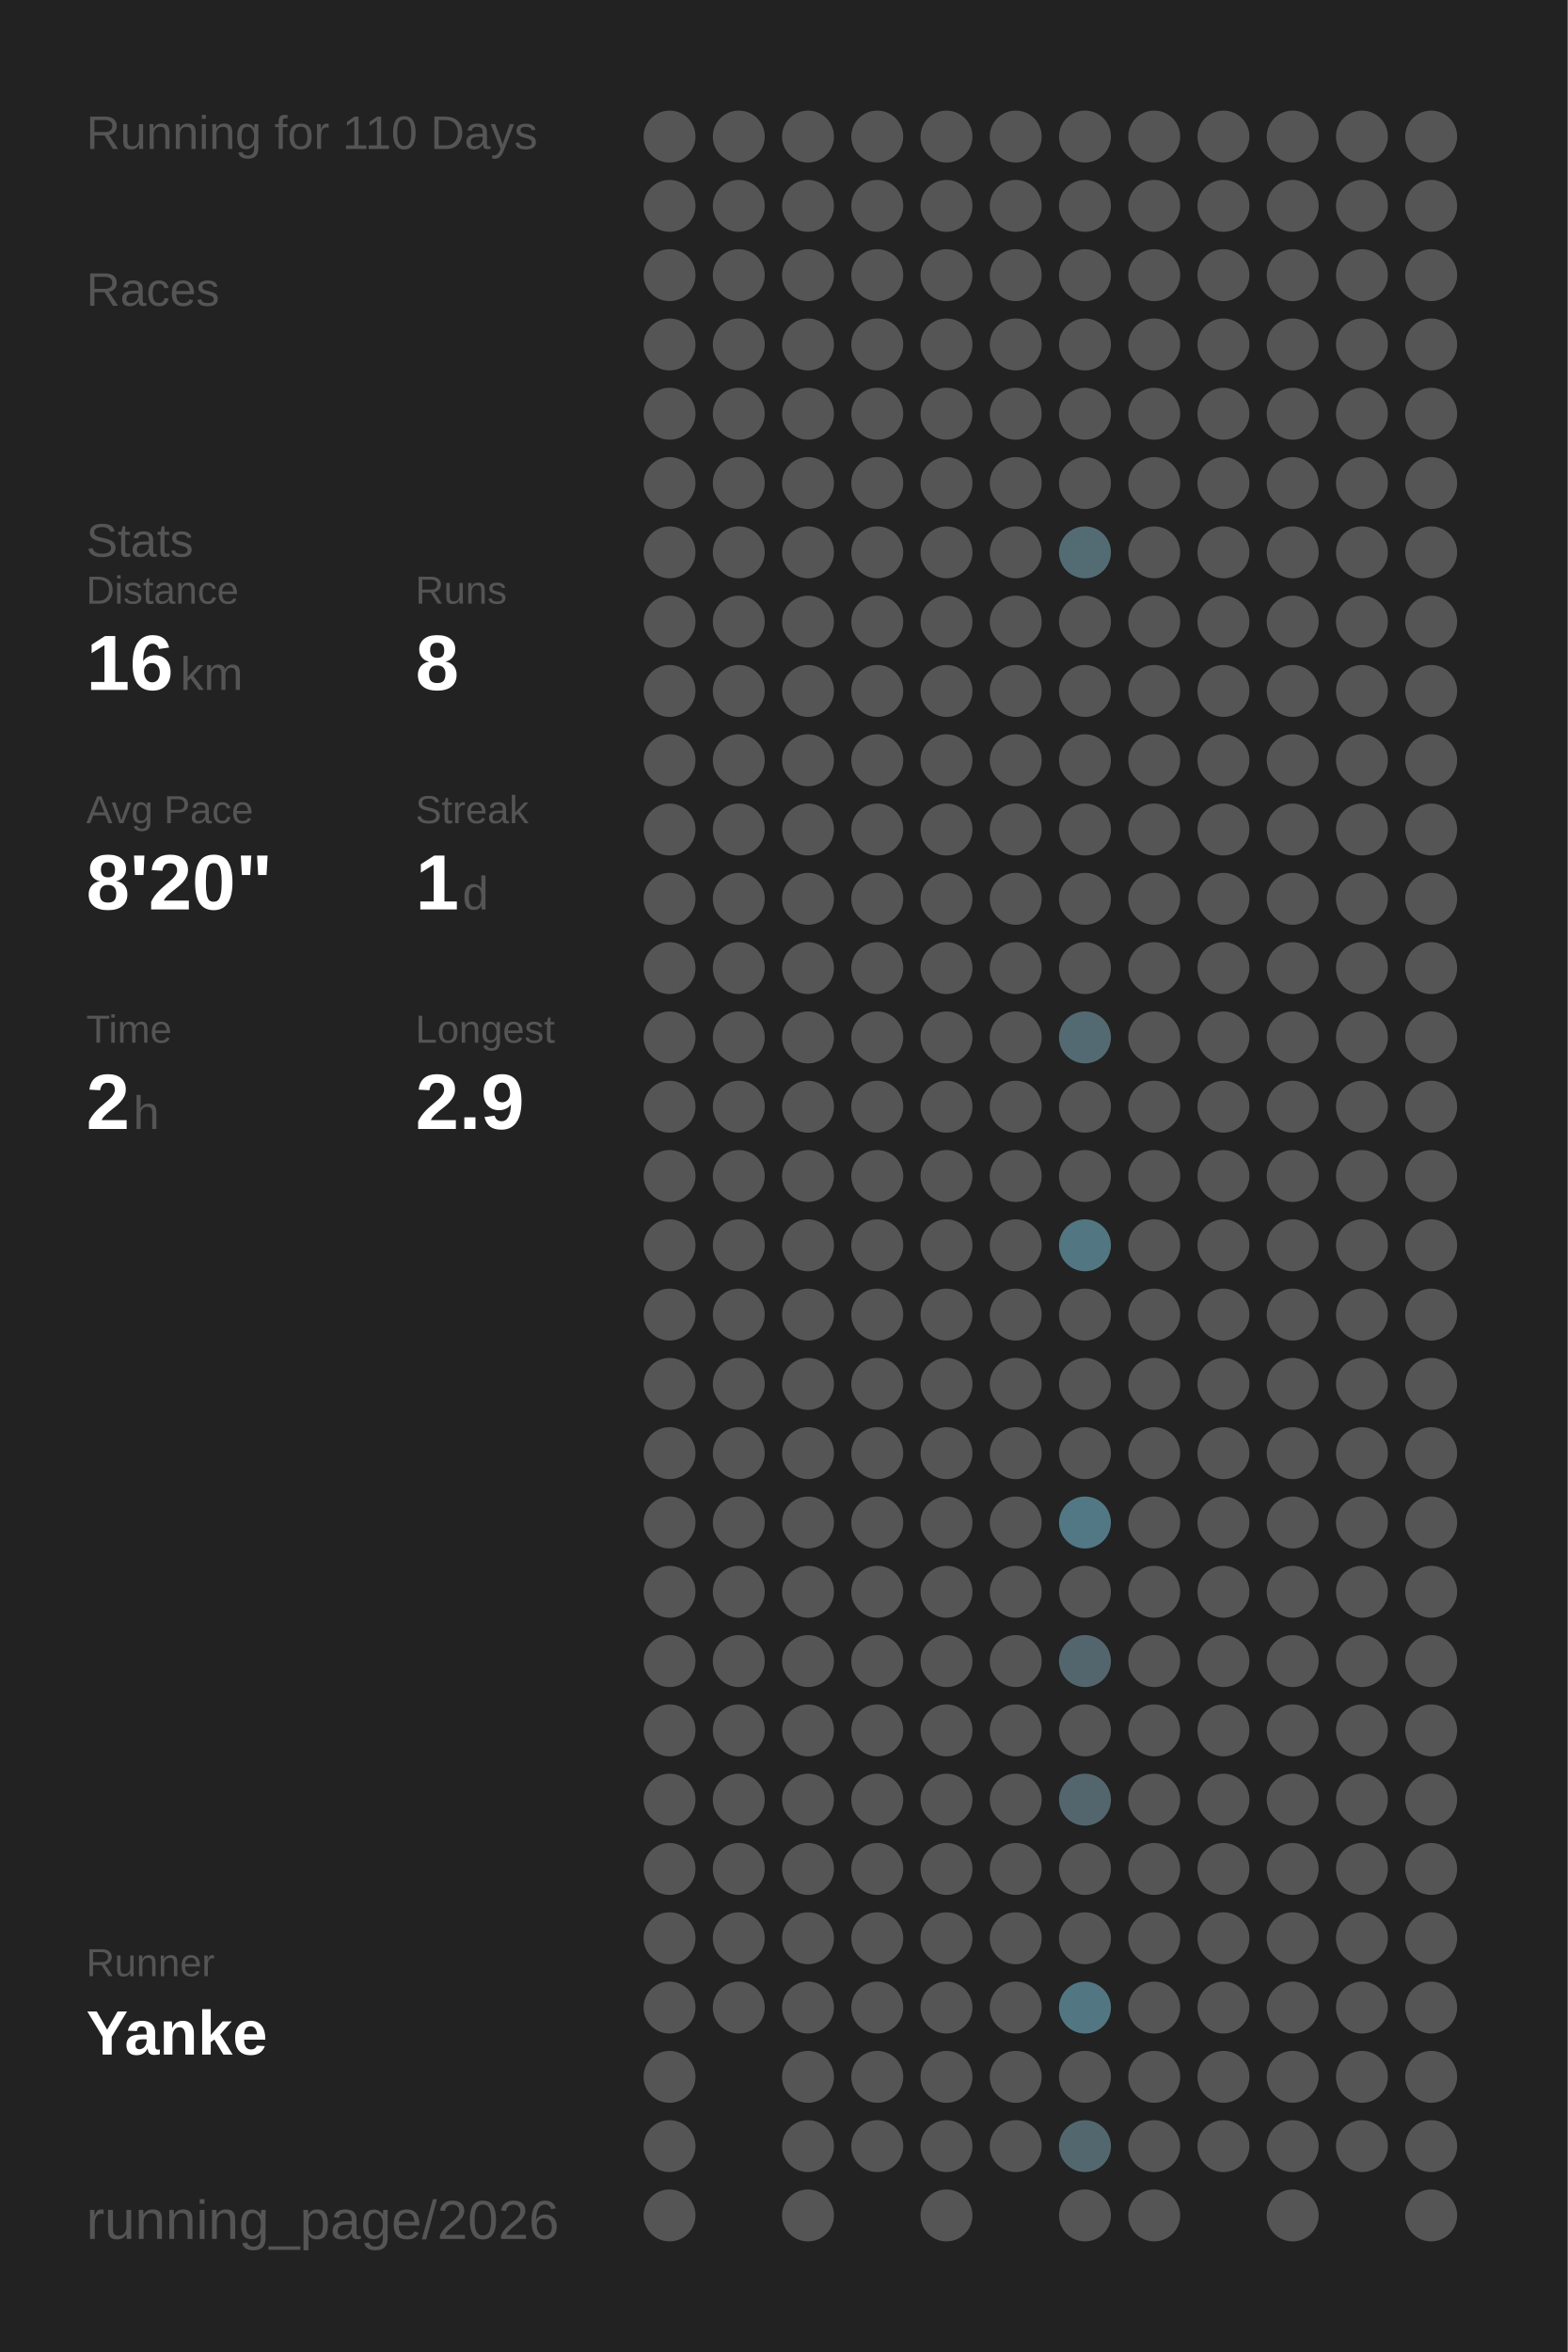
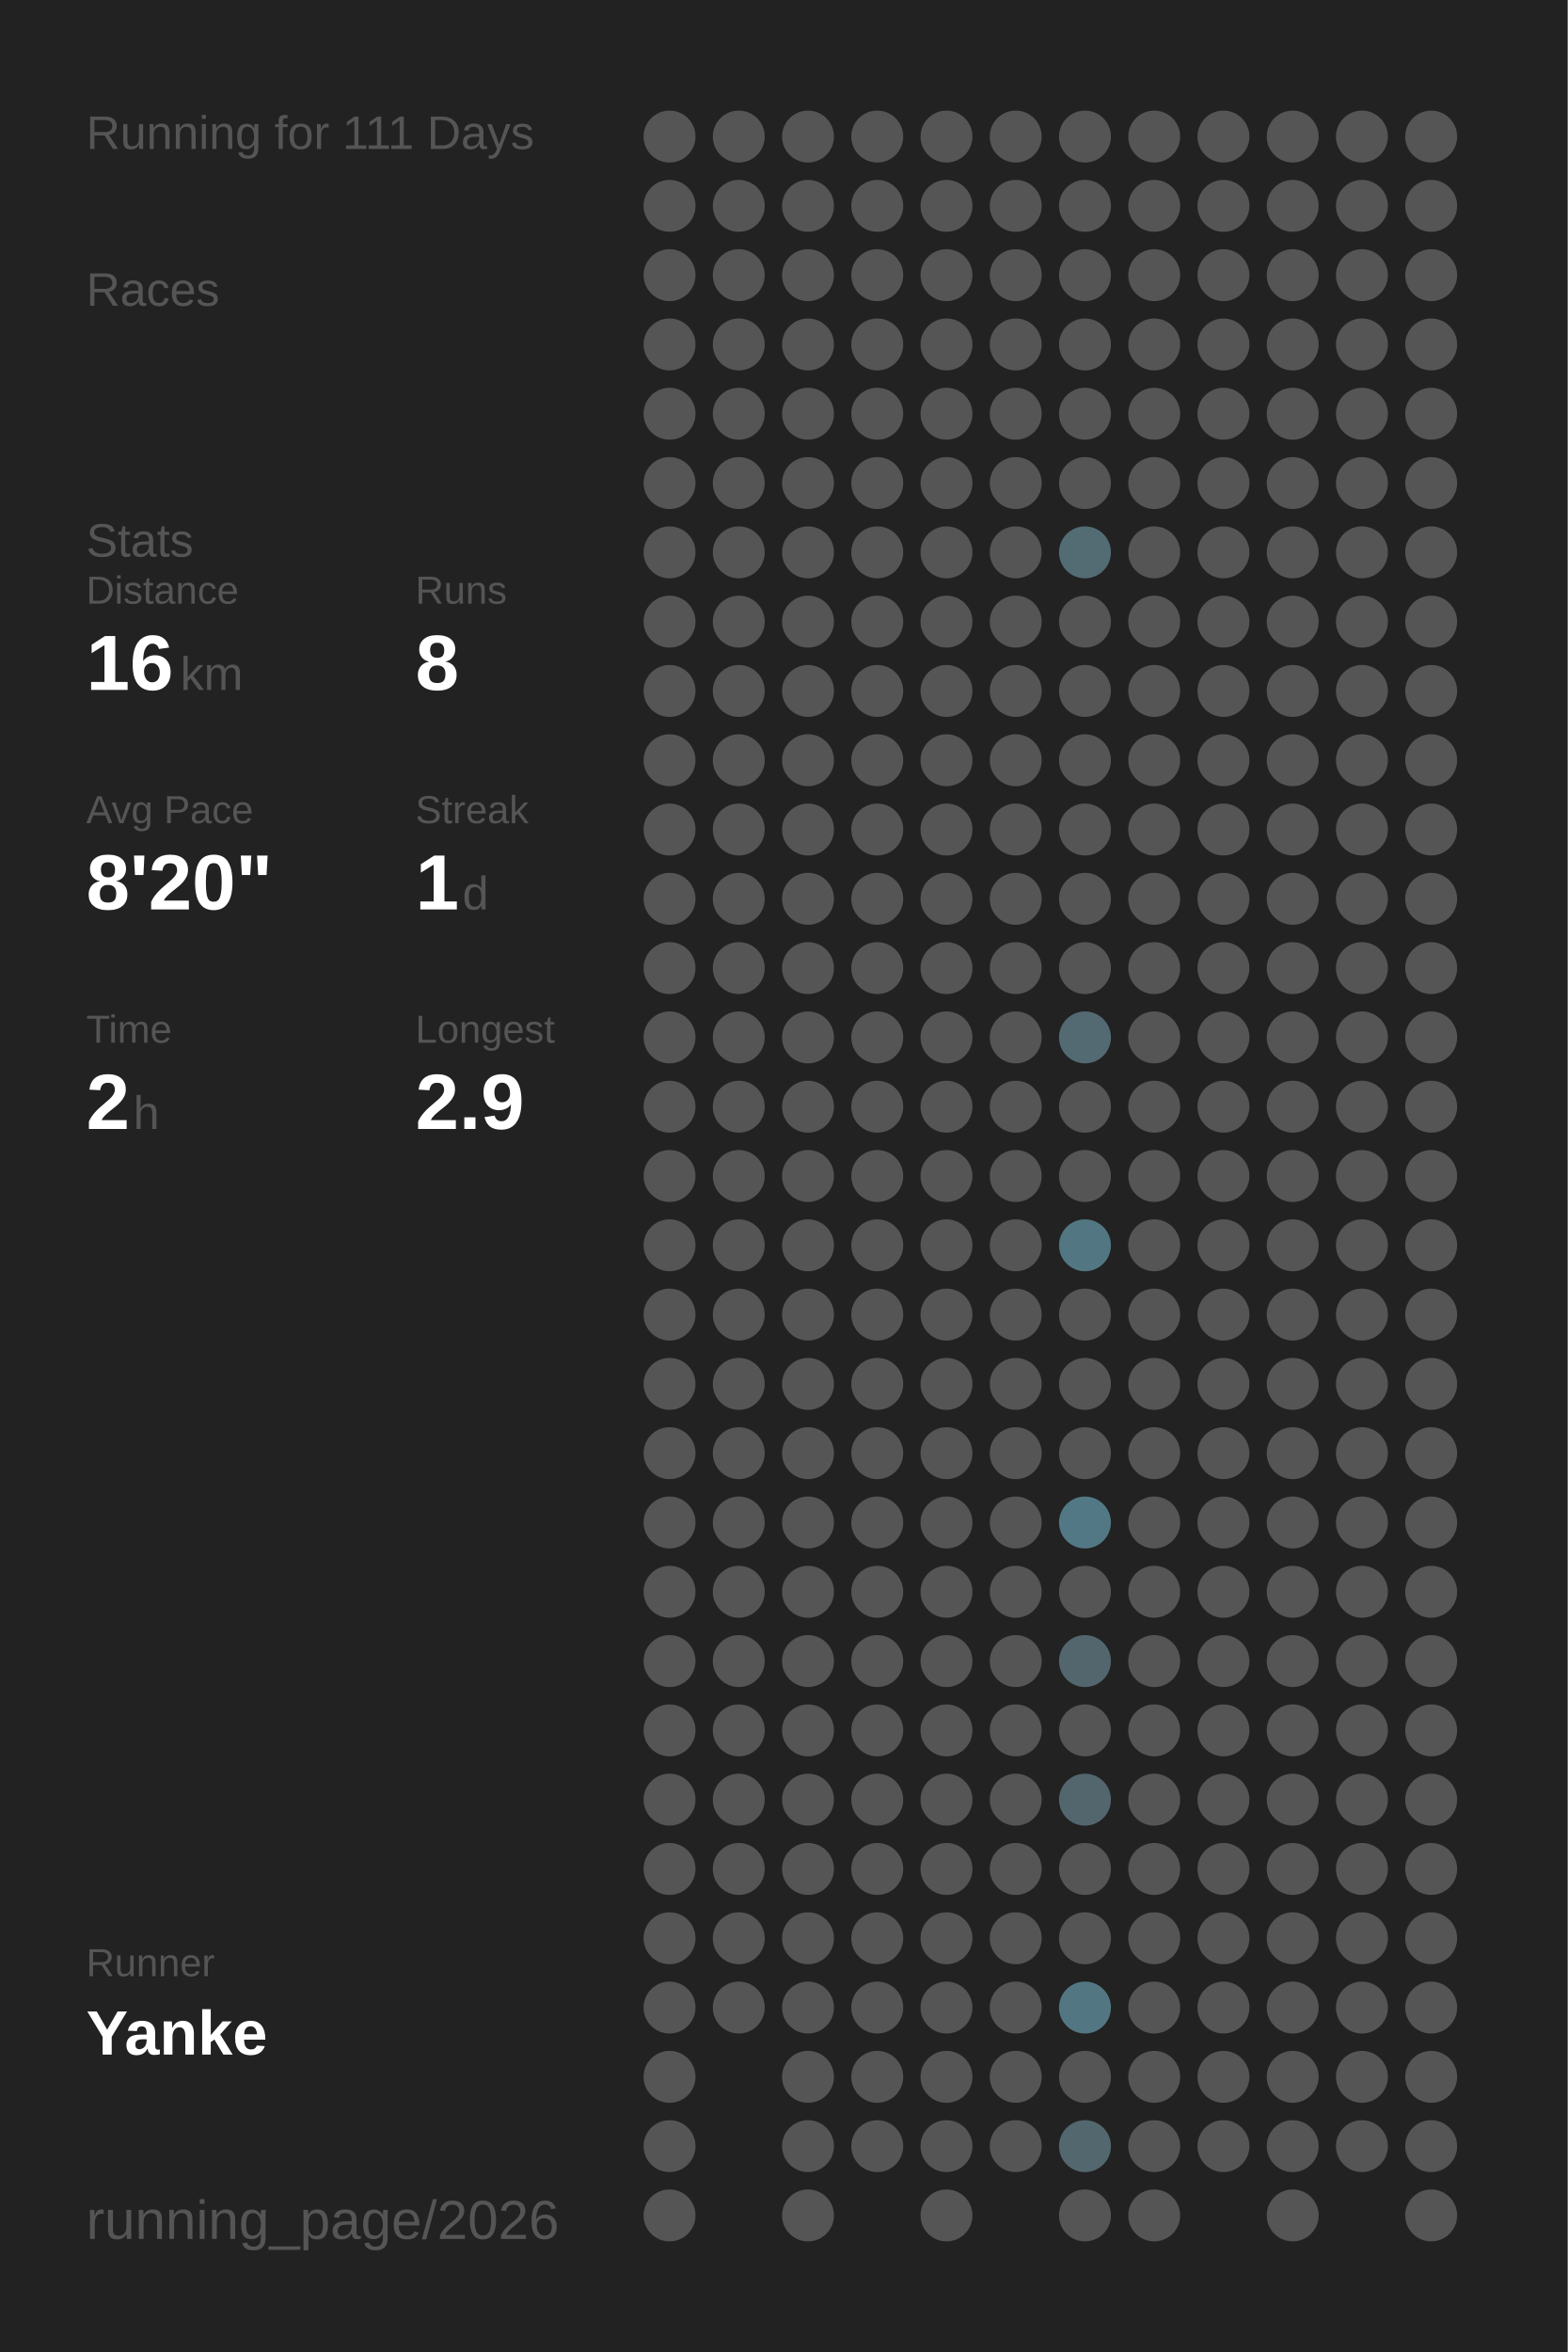
<svg xmlns="http://www.w3.org/2000/svg" baseProfile="full" height="300mm" version="1.1" viewBox="0,0,200,300" width="200mm">
  <defs />
  <rect fill="#222222" height="300" width="200" x="0" y="0" />
-   <text fill="#555555" style="font-size:6px; font-family:Arial;" x="11" y="19">Running for 110 Days</text>
+   <text fill="#555555" style="font-size:6px; font-family:Arial;" x="11" y="19">Running for 111 Days</text>
  <text fill="#555555" style="font-size:6px; font-family:Arial;" x="11" y="39">Races</text>
  <text fill="#555555" style="font-size:6px; font-family:Arial;" x="11" y="71">Stats</text>
  <text fill="#555555" style="font-size:5px; font-family:Arial;" x="11" y="77">Distance</text>
  <text fill="#FFFFFF" style="font-size:10px; font-family:Arial; font-weight:bold;" x="11" y="88">16</text>
  <text fill="#555555" style="font-size:6px; font-family:Arial;" x="23" y="88">km</text>
  <text fill="#555555" style="font-size:5px; font-family:Arial;" x="53" y="77">Runs</text>
  <text fill="#FFFFFF" style="font-size:10px; font-family:Arial; font-weight:bold;" x="53" y="88">8</text>
  <text fill="#555555" style="font-size:5px; font-family:Arial;" x="11" y="105">Avg Pace</text>
  <text fill="#FFFFFF" style="font-size:10px; font-family:Arial; font-weight:bold;" x="11" y="116">8'20"</text>
  <text fill="#555555" style="font-size:5px; font-family:Arial;" x="53" y="105">Streak</text>
  <text fill="#FFFFFF" style="font-size:10px; font-family:Arial; font-weight:bold;" x="53" y="116">1</text>
  <text fill="#555555" style="font-size:6px; font-family:Arial;" x="59" y="116">d</text>
  <text fill="#555555" style="font-size:5px; font-family:Arial;" x="11" y="133">Time</text>
  <text fill="#FFFFFF" style="font-size:10px; font-family:Arial; font-weight:bold;" x="11" y="144">2</text>
  <text fill="#555555" style="font-size:6px; font-family:Arial;" x="17" y="144">h</text>
  <text fill="#555555" style="font-size:5px; font-family:Arial;" x="53" y="133">Longest</text>
  <text fill="#FFFFFF" style="font-size:10px; font-family:Arial; font-weight:bold;" x="53" y="144">2.9</text>
  <text fill="#555555" style="font-size:5px; font-family:Arial;" x="11" y="252.065">Runner</text>
  <text fill="#FFFFFF" style="font-size:8px; font-family:Arial; font-weight:bold;" x="11" y="262.065">Yanke</text>
  <text fill="#555555" style="font-size:7px; font-family:Arial;" x="11" y="285.581">running_page/2026</text>
  <circle cx="85.417" cy="17.419" fill="#555555" r="3.312" />
  <circle cx="85.417" cy="26.258" fill="#555555" r="3.312" />
  <circle cx="85.417" cy="35.097" fill="#555555" r="3.312" />
  <circle cx="85.417" cy="43.935" fill="#555555" r="3.312" />
  <circle cx="85.417" cy="52.774" fill="#555555" r="3.312" />
  <circle cx="85.417" cy="61.613" fill="#555555" r="3.312" />
  <circle cx="85.417" cy="70.452" fill="#555555" r="3.312" />
  <circle cx="85.417" cy="79.29" fill="#555555" r="3.312" />
  <circle cx="85.417" cy="88.129" fill="#555555" r="3.312" />
  <circle cx="85.417" cy="96.968" fill="#555555" r="3.312" />
  <circle cx="85.417" cy="105.806" fill="#555555" r="3.312" />
  <circle cx="85.417" cy="114.645" fill="#555555" r="3.312" />
  <circle cx="85.417" cy="123.484" fill="#555555" r="3.312" />
  <circle cx="85.417" cy="132.323" fill="#555555" r="3.312" />
  <circle cx="85.417" cy="141.161" fill="#555555" r="3.312" />
  <circle cx="85.417" cy="150" fill="#555555" r="3.312" />
  <circle cx="85.417" cy="158.839" fill="#555555" r="3.312" />
  <circle cx="85.417" cy="167.677" fill="#555555" r="3.312" />
  <circle cx="85.417" cy="176.516" fill="#555555" r="3.312" />
  <circle cx="85.417" cy="185.355" fill="#555555" r="3.312" />
  <circle cx="85.417" cy="194.194" fill="#555555" r="3.312" />
  <circle cx="85.417" cy="203.032" fill="#555555" r="3.312" />
  <circle cx="85.417" cy="211.871" fill="#555555" r="3.312" />
  <circle cx="85.417" cy="220.71" fill="#555555" r="3.312" />
  <circle cx="85.417" cy="229.548" fill="#555555" r="3.312" />
  <circle cx="85.417" cy="238.387" fill="#555555" r="3.312" />
  <circle cx="85.417" cy="247.226" fill="#555555" r="3.312" />
  <circle cx="85.417" cy="256.065" fill="#555555" r="3.312" />
  <circle cx="85.417" cy="264.903" fill="#555555" r="3.312" />
  <circle cx="85.417" cy="273.742" fill="#555555" r="3.312" />
  <circle cx="85.417" cy="282.581" fill="#555555" r="3.312" />
  <circle cx="94.25" cy="17.419" fill="#555555" r="3.312" />
  <circle cx="94.25" cy="26.258" fill="#555555" r="3.312" />
  <circle cx="94.25" cy="35.097" fill="#555555" r="3.312" />
  <circle cx="94.25" cy="43.935" fill="#555555" r="3.312" />
  <circle cx="94.25" cy="52.774" fill="#555555" r="3.312" />
  <circle cx="94.25" cy="61.613" fill="#555555" r="3.312" />
  <circle cx="94.25" cy="70.452" fill="#555555" r="3.312" />
  <circle cx="94.25" cy="79.29" fill="#555555" r="3.312" />
  <circle cx="94.25" cy="88.129" fill="#555555" r="3.312" />
  <circle cx="94.25" cy="96.968" fill="#555555" r="3.312" />
  <circle cx="94.25" cy="105.806" fill="#555555" r="3.312" />
  <circle cx="94.25" cy="114.645" fill="#555555" r="3.312" />
  <circle cx="94.25" cy="123.484" fill="#555555" r="3.312" />
  <circle cx="94.25" cy="132.323" fill="#555555" r="3.312" />
  <circle cx="94.25" cy="141.161" fill="#555555" r="3.312" />
  <circle cx="94.25" cy="150" fill="#555555" r="3.312" />
  <circle cx="94.25" cy="158.839" fill="#555555" r="3.312" />
  <circle cx="94.25" cy="167.677" fill="#555555" r="3.312" />
  <circle cx="94.25" cy="176.516" fill="#555555" r="3.312" />
  <circle cx="94.25" cy="185.355" fill="#555555" r="3.312" />
  <circle cx="94.25" cy="194.194" fill="#555555" r="3.312" />
  <circle cx="94.25" cy="203.032" fill="#555555" r="3.312" />
  <circle cx="94.25" cy="211.871" fill="#555555" r="3.312" />
  <circle cx="94.25" cy="220.71" fill="#555555" r="3.312" />
  <circle cx="94.25" cy="229.548" fill="#555555" r="3.312" />
  <circle cx="94.25" cy="238.387" fill="#555555" r="3.312" />
  <circle cx="94.25" cy="247.226" fill="#555555" r="3.312" />
  <circle cx="94.25" cy="256.065" fill="#555555" r="3.312" />
  <circle cx="103.083" cy="17.419" fill="#555555" r="3.312" />
  <circle cx="103.083" cy="26.258" fill="#555555" r="3.312" />
  <circle cx="103.083" cy="35.097" fill="#555555" r="3.312" />
  <circle cx="103.083" cy="43.935" fill="#555555" r="3.312" />
  <circle cx="103.083" cy="52.774" fill="#555555" r="3.312" />
  <circle cx="103.083" cy="61.613" fill="#555555" r="3.312" />
  <circle cx="103.083" cy="70.452" fill="#555555" r="3.312" />
  <circle cx="103.083" cy="79.29" fill="#555555" r="3.312" />
  <circle cx="103.083" cy="88.129" fill="#555555" r="3.312" />
  <circle cx="103.083" cy="96.968" fill="#555555" r="3.312" />
  <circle cx="103.083" cy="105.806" fill="#555555" r="3.312" />
  <circle cx="103.083" cy="114.645" fill="#555555" r="3.312" />
  <circle cx="103.083" cy="123.484" fill="#555555" r="3.312" />
  <circle cx="103.083" cy="132.323" fill="#555555" r="3.312" />
  <circle cx="103.083" cy="141.161" fill="#555555" r="3.312" />
  <circle cx="103.083" cy="150" fill="#555555" r="3.312" />
  <circle cx="103.083" cy="158.839" fill="#555555" r="3.312" />
  <circle cx="103.083" cy="167.677" fill="#555555" r="3.312" />
  <circle cx="103.083" cy="176.516" fill="#555555" r="3.312" />
  <circle cx="103.083" cy="185.355" fill="#555555" r="3.312" />
  <circle cx="103.083" cy="194.194" fill="#555555" r="3.312" />
  <circle cx="103.083" cy="203.032" fill="#555555" r="3.312" />
  <circle cx="103.083" cy="211.871" fill="#555555" r="3.312" />
  <circle cx="103.083" cy="220.71" fill="#555555" r="3.312" />
  <circle cx="103.083" cy="229.548" fill="#555555" r="3.312" />
  <circle cx="103.083" cy="238.387" fill="#555555" r="3.312" />
  <circle cx="103.083" cy="247.226" fill="#555555" r="3.312" />
  <circle cx="103.083" cy="256.065" fill="#555555" r="3.312" />
  <circle cx="103.083" cy="264.903" fill="#555555" r="3.312" />
  <circle cx="103.083" cy="273.742" fill="#555555" r="3.312" />
  <circle cx="103.083" cy="282.581" fill="#555555" r="3.312" />
  <circle cx="111.917" cy="17.419" fill="#555555" r="3.312" />
  <circle cx="111.917" cy="26.258" fill="#555555" r="3.312" />
  <circle cx="111.917" cy="35.097" fill="#555555" r="3.312" />
  <circle cx="111.917" cy="43.935" fill="#555555" r="3.312" />
  <circle cx="111.917" cy="52.774" fill="#555555" r="3.312" />
  <circle cx="111.917" cy="61.613" fill="#555555" r="3.312" />
  <circle cx="111.917" cy="70.452" fill="#555555" r="3.312" />
  <circle cx="111.917" cy="79.29" fill="#555555" r="3.312" />
  <circle cx="111.917" cy="88.129" fill="#555555" r="3.312" />
  <circle cx="111.917" cy="96.968" fill="#555555" r="3.312" />
  <circle cx="111.917" cy="105.806" fill="#555555" r="3.312" />
  <circle cx="111.917" cy="114.645" fill="#555555" r="3.312" />
  <circle cx="111.917" cy="123.484" fill="#555555" r="3.312" />
  <circle cx="111.917" cy="132.323" fill="#555555" r="3.312" />
  <circle cx="111.917" cy="141.161" fill="#555555" r="3.312" />
  <circle cx="111.917" cy="150" fill="#555555" r="3.312" />
  <circle cx="111.917" cy="158.839" fill="#555555" r="3.312" />
  <circle cx="111.917" cy="167.677" fill="#555555" r="3.312" />
  <circle cx="111.917" cy="176.516" fill="#555555" r="3.312" />
  <circle cx="111.917" cy="185.355" fill="#555555" r="3.312" />
  <circle cx="111.917" cy="194.194" fill="#555555" r="3.312" />
  <circle cx="111.917" cy="203.032" fill="#555555" r="3.312" />
  <circle cx="111.917" cy="211.871" fill="#555555" r="3.312" />
  <circle cx="111.917" cy="220.71" fill="#555555" r="3.312" />
  <circle cx="111.917" cy="229.548" fill="#555555" r="3.312" />
  <circle cx="111.917" cy="238.387" fill="#555555" r="3.312" />
  <circle cx="111.917" cy="247.226" fill="#555555" r="3.312" />
  <circle cx="111.917" cy="256.065" fill="#555555" r="3.312" />
  <circle cx="111.917" cy="264.903" fill="#555555" r="3.312" />
  <circle cx="111.917" cy="273.742" fill="#555555" r="3.312" />
  <circle cx="120.75" cy="17.419" fill="#555555" r="3.312" />
  <circle cx="120.75" cy="26.258" fill="#555555" r="3.312" />
  <circle cx="120.75" cy="35.097" fill="#555555" r="3.312" />
  <circle cx="120.75" cy="43.935" fill="#555555" r="3.312" />
  <circle cx="120.75" cy="52.774" fill="#555555" r="3.312" />
  <circle cx="120.75" cy="61.613" fill="#555555" r="3.312" />
  <circle cx="120.75" cy="70.452" fill="#555555" r="3.312" />
  <circle cx="120.75" cy="79.29" fill="#555555" r="3.312" />
  <circle cx="120.75" cy="88.129" fill="#555555" r="3.312" />
  <circle cx="120.75" cy="96.968" fill="#555555" r="3.312" />
  <circle cx="120.75" cy="105.806" fill="#555555" r="3.312" />
  <circle cx="120.75" cy="114.645" fill="#555555" r="3.312" />
  <circle cx="120.75" cy="123.484" fill="#555555" r="3.312" />
  <circle cx="120.75" cy="132.323" fill="#555555" r="3.312" />
  <circle cx="120.75" cy="141.161" fill="#555555" r="3.312" />
  <circle cx="120.75" cy="150" fill="#555555" r="3.312" />
  <circle cx="120.75" cy="158.839" fill="#555555" r="3.312" />
  <circle cx="120.75" cy="167.677" fill="#555555" r="3.312" />
  <circle cx="120.75" cy="176.516" fill="#555555" r="3.312" />
  <circle cx="120.75" cy="185.355" fill="#555555" r="3.312" />
  <circle cx="120.75" cy="194.194" fill="#555555" r="3.312" />
  <circle cx="120.75" cy="203.032" fill="#555555" r="3.312" />
  <circle cx="120.75" cy="211.871" fill="#555555" r="3.312" />
  <circle cx="120.75" cy="220.71" fill="#555555" r="3.312" />
  <circle cx="120.75" cy="229.548" fill="#555555" r="3.312" />
  <circle cx="120.75" cy="238.387" fill="#555555" r="3.312" />
  <circle cx="120.75" cy="247.226" fill="#555555" r="3.312" />
  <circle cx="120.75" cy="256.065" fill="#555555" r="3.312" />
  <circle cx="120.75" cy="264.903" fill="#555555" r="3.312" />
  <circle cx="120.75" cy="273.742" fill="#555555" r="3.312" />
  <circle cx="120.75" cy="282.581" fill="#555555" r="3.312" />
  <circle cx="129.583" cy="17.419" fill="#555555" r="3.312" />
  <circle cx="129.583" cy="26.258" fill="#555555" r="3.312" />
  <circle cx="129.583" cy="35.097" fill="#555555" r="3.312" />
  <circle cx="129.583" cy="43.935" fill="#555555" r="3.312" />
  <circle cx="129.583" cy="52.774" fill="#555555" r="3.312" />
  <circle cx="129.583" cy="61.613" fill="#555555" r="3.312" />
  <circle cx="129.583" cy="70.452" fill="#555555" r="3.312" />
  <circle cx="129.583" cy="79.29" fill="#555555" r="3.312" />
  <circle cx="129.583" cy="88.129" fill="#555555" r="3.312" />
  <circle cx="129.583" cy="96.968" fill="#555555" r="3.312" />
  <circle cx="129.583" cy="105.806" fill="#555555" r="3.312" />
  <circle cx="129.583" cy="114.645" fill="#555555" r="3.312" />
  <circle cx="129.583" cy="123.484" fill="#555555" r="3.312" />
  <circle cx="129.583" cy="132.323" fill="#555555" r="3.312" />
  <circle cx="129.583" cy="141.161" fill="#555555" r="3.312" />
  <circle cx="129.583" cy="150" fill="#555555" r="3.312" />
  <circle cx="129.583" cy="158.839" fill="#555555" r="3.312" />
  <circle cx="129.583" cy="167.677" fill="#555555" r="3.312" />
  <circle cx="129.583" cy="176.516" fill="#555555" r="3.312" />
  <circle cx="129.583" cy="185.355" fill="#555555" r="3.312" />
  <circle cx="129.583" cy="194.194" fill="#555555" r="3.312" />
  <circle cx="129.583" cy="203.032" fill="#555555" r="3.312" />
  <circle cx="129.583" cy="211.871" fill="#555555" r="3.312" />
  <circle cx="129.583" cy="220.71" fill="#555555" r="3.312" />
  <circle cx="129.583" cy="229.548" fill="#555555" r="3.312" />
  <circle cx="129.583" cy="238.387" fill="#555555" r="3.312" />
  <circle cx="129.583" cy="247.226" fill="#555555" r="3.312" />
  <circle cx="129.583" cy="256.065" fill="#555555" r="3.312" />
  <circle cx="129.583" cy="264.903" fill="#555555" r="3.312" />
  <circle cx="129.583" cy="273.742" fill="#555555" r="3.312" />
  <circle cx="138.417" cy="17.419" fill="#555555" r="3.312" />
  <circle cx="138.417" cy="26.258" fill="#555555" r="3.312" />
  <circle cx="138.417" cy="35.097" fill="#555555" r="3.312" />
  <circle cx="138.417" cy="43.935" fill="#555555" r="3.312" />
  <circle cx="138.417" cy="52.774" fill="#555555" r="3.312" />
  <circle cx="138.417" cy="61.613" fill="#555555" r="3.312" />
  <circle cx="138.417" cy="70.452" fill="#536c74" r="3.312" />
  <circle cx="138.417" cy="79.29" fill="#555555" r="3.312" />
  <circle cx="138.417" cy="88.129" fill="#555555" r="3.312" />
  <circle cx="138.417" cy="96.968" fill="#555555" r="3.312" />
  <circle cx="138.417" cy="105.806" fill="#555555" r="3.312" />
  <circle cx="138.417" cy="114.645" fill="#555555" r="3.312" />
  <circle cx="138.417" cy="123.484" fill="#555555" r="3.312" />
  <circle cx="138.417" cy="132.323" fill="#536a72" r="3.312" />
  <circle cx="138.417" cy="141.161" fill="#555555" r="3.312" />
  <circle cx="138.417" cy="150" fill="#555555" r="3.312" />
  <circle cx="138.417" cy="158.839" fill="#527682" r="3.312" />
  <circle cx="138.417" cy="167.677" fill="#555555" r="3.312" />
  <circle cx="138.417" cy="176.516" fill="#555555" r="3.312" />
  <circle cx="138.417" cy="185.355" fill="#555555" r="3.312" />
  <circle cx="138.417" cy="194.194" fill="#527885" r="3.312" />
  <circle cx="138.417" cy="203.032" fill="#555555" r="3.312" />
  <circle cx="138.417" cy="211.871" fill="#53666d" r="3.312" />
  <circle cx="138.417" cy="220.71" fill="#555555" r="3.312" />
  <circle cx="138.417" cy="229.548" fill="#53666d" r="3.312" />
  <circle cx="138.417" cy="238.387" fill="#555555" r="3.312" />
  <circle cx="138.417" cy="247.226" fill="#555555" r="3.312" />
  <circle cx="138.417" cy="256.065" fill="#527783" r="3.312" />
  <circle cx="138.417" cy="264.903" fill="#555555" r="3.312" />
  <circle cx="138.417" cy="273.742" fill="#53676e" r="3.312" />
  <circle cx="138.417" cy="282.581" fill="#555555" r="3.312" />
  <circle cx="147.25" cy="17.419" fill="#555555" r="3.312" />
  <circle cx="147.25" cy="26.258" fill="#555555" r="3.312" />
  <circle cx="147.25" cy="35.097" fill="#555555" r="3.312" />
  <circle cx="147.25" cy="43.935" fill="#555555" r="3.312" />
  <circle cx="147.25" cy="52.774" fill="#555555" r="3.312" />
  <circle cx="147.25" cy="61.613" fill="#555555" r="3.312" />
  <circle cx="147.25" cy="70.452" fill="#555555" r="3.312" />
  <circle cx="147.25" cy="79.29" fill="#555555" r="3.312" />
  <circle cx="147.25" cy="88.129" fill="#555555" r="3.312" />
  <circle cx="147.25" cy="96.968" fill="#555555" r="3.312" />
  <circle cx="147.25" cy="105.806" fill="#555555" r="3.312" />
  <circle cx="147.25" cy="114.645" fill="#555555" r="3.312" />
  <circle cx="147.25" cy="123.484" fill="#555555" r="3.312" />
  <circle cx="147.25" cy="132.323" fill="#555555" r="3.312" />
  <circle cx="147.25" cy="141.161" fill="#555555" r="3.312" />
  <circle cx="147.25" cy="150" fill="#555555" r="3.312" />
  <circle cx="147.25" cy="158.839" fill="#555555" r="3.312" />
  <circle cx="147.25" cy="167.677" fill="#555555" r="3.312" />
  <circle cx="147.25" cy="176.516" fill="#555555" r="3.312" />
  <circle cx="147.25" cy="185.355" fill="#555555" r="3.312" />
  <circle cx="147.25" cy="194.194" fill="#555555" r="3.312" />
  <circle cx="147.25" cy="203.032" fill="#555555" r="3.312" />
  <circle cx="147.25" cy="211.871" fill="#555555" r="3.312" />
  <circle cx="147.25" cy="220.71" fill="#555555" r="3.312" />
  <circle cx="147.25" cy="229.548" fill="#555555" r="3.312" />
  <circle cx="147.25" cy="238.387" fill="#555555" r="3.312" />
  <circle cx="147.25" cy="247.226" fill="#555555" r="3.312" />
  <circle cx="147.25" cy="256.065" fill="#555555" r="3.312" />
  <circle cx="147.25" cy="264.903" fill="#555555" r="3.312" />
  <circle cx="147.25" cy="273.742" fill="#555555" r="3.312" />
  <circle cx="147.25" cy="282.581" fill="#555555" r="3.312" />
  <circle cx="156.083" cy="17.419" fill="#555555" r="3.312" />
  <circle cx="156.083" cy="26.258" fill="#555555" r="3.312" />
  <circle cx="156.083" cy="35.097" fill="#555555" r="3.312" />
  <circle cx="156.083" cy="43.935" fill="#555555" r="3.312" />
  <circle cx="156.083" cy="52.774" fill="#555555" r="3.312" />
  <circle cx="156.083" cy="61.613" fill="#555555" r="3.312" />
  <circle cx="156.083" cy="70.452" fill="#555555" r="3.312" />
  <circle cx="156.083" cy="79.29" fill="#555555" r="3.312" />
  <circle cx="156.083" cy="88.129" fill="#555555" r="3.312" />
  <circle cx="156.083" cy="96.968" fill="#555555" r="3.312" />
  <circle cx="156.083" cy="105.806" fill="#555555" r="3.312" />
  <circle cx="156.083" cy="114.645" fill="#555555" r="3.312" />
  <circle cx="156.083" cy="123.484" fill="#555555" r="3.312" />
  <circle cx="156.083" cy="132.323" fill="#555555" r="3.312" />
  <circle cx="156.083" cy="141.161" fill="#555555" r="3.312" />
  <circle cx="156.083" cy="150" fill="#555555" r="3.312" />
  <circle cx="156.083" cy="158.839" fill="#555555" r="3.312" />
  <circle cx="156.083" cy="167.677" fill="#555555" r="3.312" />
  <circle cx="156.083" cy="176.516" fill="#555555" r="3.312" />
  <circle cx="156.083" cy="185.355" fill="#555555" r="3.312" />
  <circle cx="156.083" cy="194.194" fill="#555555" r="3.312" />
  <circle cx="156.083" cy="203.032" fill="#555555" r="3.312" />
  <circle cx="156.083" cy="211.871" fill="#555555" r="3.312" />
  <circle cx="156.083" cy="220.71" fill="#555555" r="3.312" />
  <circle cx="156.083" cy="229.548" fill="#555555" r="3.312" />
  <circle cx="156.083" cy="238.387" fill="#555555" r="3.312" />
  <circle cx="156.083" cy="247.226" fill="#555555" r="3.312" />
  <circle cx="156.083" cy="256.065" fill="#555555" r="3.312" />
  <circle cx="156.083" cy="264.903" fill="#555555" r="3.312" />
  <circle cx="156.083" cy="273.742" fill="#555555" r="3.312" />
  <circle cx="164.917" cy="17.419" fill="#555555" r="3.312" />
  <circle cx="164.917" cy="26.258" fill="#555555" r="3.312" />
  <circle cx="164.917" cy="35.097" fill="#555555" r="3.312" />
  <circle cx="164.917" cy="43.935" fill="#555555" r="3.312" />
  <circle cx="164.917" cy="52.774" fill="#555555" r="3.312" />
  <circle cx="164.917" cy="61.613" fill="#555555" r="3.312" />
  <circle cx="164.917" cy="70.452" fill="#555555" r="3.312" />
  <circle cx="164.917" cy="79.29" fill="#555555" r="3.312" />
  <circle cx="164.917" cy="88.129" fill="#555555" r="3.312" />
  <circle cx="164.917" cy="96.968" fill="#555555" r="3.312" />
  <circle cx="164.917" cy="105.806" fill="#555555" r="3.312" />
  <circle cx="164.917" cy="114.645" fill="#555555" r="3.312" />
  <circle cx="164.917" cy="123.484" fill="#555555" r="3.312" />
  <circle cx="164.917" cy="132.323" fill="#555555" r="3.312" />
  <circle cx="164.917" cy="141.161" fill="#555555" r="3.312" />
  <circle cx="164.917" cy="150" fill="#555555" r="3.312" />
  <circle cx="164.917" cy="158.839" fill="#555555" r="3.312" />
  <circle cx="164.917" cy="167.677" fill="#555555" r="3.312" />
  <circle cx="164.917" cy="176.516" fill="#555555" r="3.312" />
  <circle cx="164.917" cy="185.355" fill="#555555" r="3.312" />
  <circle cx="164.917" cy="194.194" fill="#555555" r="3.312" />
  <circle cx="164.917" cy="203.032" fill="#555555" r="3.312" />
  <circle cx="164.917" cy="211.871" fill="#555555" r="3.312" />
  <circle cx="164.917" cy="220.71" fill="#555555" r="3.312" />
  <circle cx="164.917" cy="229.548" fill="#555555" r="3.312" />
  <circle cx="164.917" cy="238.387" fill="#555555" r="3.312" />
  <circle cx="164.917" cy="247.226" fill="#555555" r="3.312" />
  <circle cx="164.917" cy="256.065" fill="#555555" r="3.312" />
  <circle cx="164.917" cy="264.903" fill="#555555" r="3.312" />
  <circle cx="164.917" cy="273.742" fill="#555555" r="3.312" />
  <circle cx="164.917" cy="282.581" fill="#555555" r="3.312" />
  <circle cx="173.75" cy="17.419" fill="#555555" r="3.312" />
  <circle cx="173.75" cy="26.258" fill="#555555" r="3.312" />
  <circle cx="173.75" cy="35.097" fill="#555555" r="3.312" />
  <circle cx="173.75" cy="43.935" fill="#555555" r="3.312" />
  <circle cx="173.75" cy="52.774" fill="#555555" r="3.312" />
  <circle cx="173.75" cy="61.613" fill="#555555" r="3.312" />
  <circle cx="173.75" cy="70.452" fill="#555555" r="3.312" />
  <circle cx="173.75" cy="79.29" fill="#555555" r="3.312" />
  <circle cx="173.75" cy="88.129" fill="#555555" r="3.312" />
  <circle cx="173.75" cy="96.968" fill="#555555" r="3.312" />
  <circle cx="173.75" cy="105.806" fill="#555555" r="3.312" />
  <circle cx="173.75" cy="114.645" fill="#555555" r="3.312" />
  <circle cx="173.75" cy="123.484" fill="#555555" r="3.312" />
  <circle cx="173.75" cy="132.323" fill="#555555" r="3.312" />
  <circle cx="173.75" cy="141.161" fill="#555555" r="3.312" />
  <circle cx="173.75" cy="150" fill="#555555" r="3.312" />
  <circle cx="173.75" cy="158.839" fill="#555555" r="3.312" />
  <circle cx="173.75" cy="167.677" fill="#555555" r="3.312" />
  <circle cx="173.75" cy="176.516" fill="#555555" r="3.312" />
  <circle cx="173.75" cy="185.355" fill="#555555" r="3.312" />
  <circle cx="173.75" cy="194.194" fill="#555555" r="3.312" />
  <circle cx="173.75" cy="203.032" fill="#555555" r="3.312" />
  <circle cx="173.75" cy="211.871" fill="#555555" r="3.312" />
  <circle cx="173.75" cy="220.71" fill="#555555" r="3.312" />
  <circle cx="173.75" cy="229.548" fill="#555555" r="3.312" />
  <circle cx="173.75" cy="238.387" fill="#555555" r="3.312" />
  <circle cx="173.75" cy="247.226" fill="#555555" r="3.312" />
  <circle cx="173.75" cy="256.065" fill="#555555" r="3.312" />
  <circle cx="173.75" cy="264.903" fill="#555555" r="3.312" />
  <circle cx="173.75" cy="273.742" fill="#555555" r="3.312" />
  <circle cx="182.583" cy="17.419" fill="#555555" r="3.312" />
  <circle cx="182.583" cy="26.258" fill="#555555" r="3.312" />
  <circle cx="182.583" cy="35.097" fill="#555555" r="3.312" />
  <circle cx="182.583" cy="43.935" fill="#555555" r="3.312" />
  <circle cx="182.583" cy="52.774" fill="#555555" r="3.312" />
  <circle cx="182.583" cy="61.613" fill="#555555" r="3.312" />
  <circle cx="182.583" cy="70.452" fill="#555555" r="3.312" />
  <circle cx="182.583" cy="79.29" fill="#555555" r="3.312" />
  <circle cx="182.583" cy="88.129" fill="#555555" r="3.312" />
  <circle cx="182.583" cy="96.968" fill="#555555" r="3.312" />
  <circle cx="182.583" cy="105.806" fill="#555555" r="3.312" />
  <circle cx="182.583" cy="114.645" fill="#555555" r="3.312" />
  <circle cx="182.583" cy="123.484" fill="#555555" r="3.312" />
  <circle cx="182.583" cy="132.323" fill="#555555" r="3.312" />
  <circle cx="182.583" cy="141.161" fill="#555555" r="3.312" />
  <circle cx="182.583" cy="150" fill="#555555" r="3.312" />
  <circle cx="182.583" cy="158.839" fill="#555555" r="3.312" />
  <circle cx="182.583" cy="167.677" fill="#555555" r="3.312" />
  <circle cx="182.583" cy="176.516" fill="#555555" r="3.312" />
  <circle cx="182.583" cy="185.355" fill="#555555" r="3.312" />
  <circle cx="182.583" cy="194.194" fill="#555555" r="3.312" />
  <circle cx="182.583" cy="203.032" fill="#555555" r="3.312" />
  <circle cx="182.583" cy="211.871" fill="#555555" r="3.312" />
  <circle cx="182.583" cy="220.71" fill="#555555" r="3.312" />
  <circle cx="182.583" cy="229.548" fill="#555555" r="3.312" />
  <circle cx="182.583" cy="238.387" fill="#555555" r="3.312" />
  <circle cx="182.583" cy="247.226" fill="#555555" r="3.312" />
  <circle cx="182.583" cy="256.065" fill="#555555" r="3.312" />
  <circle cx="182.583" cy="264.903" fill="#555555" r="3.312" />
  <circle cx="182.583" cy="273.742" fill="#555555" r="3.312" />
  <circle cx="182.583" cy="282.581" fill="#555555" r="3.312" />
</svg>
